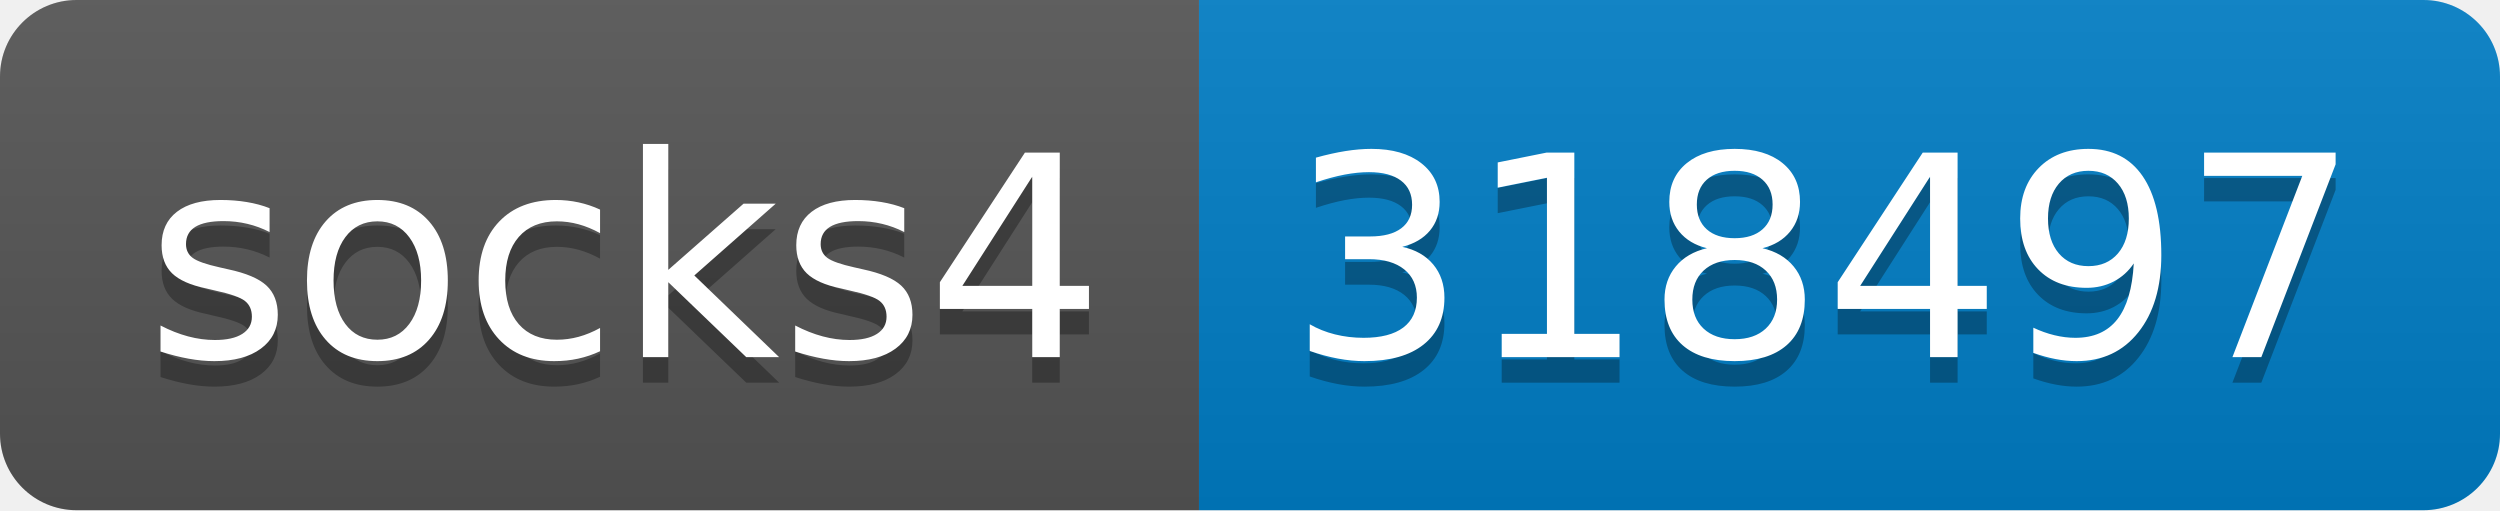
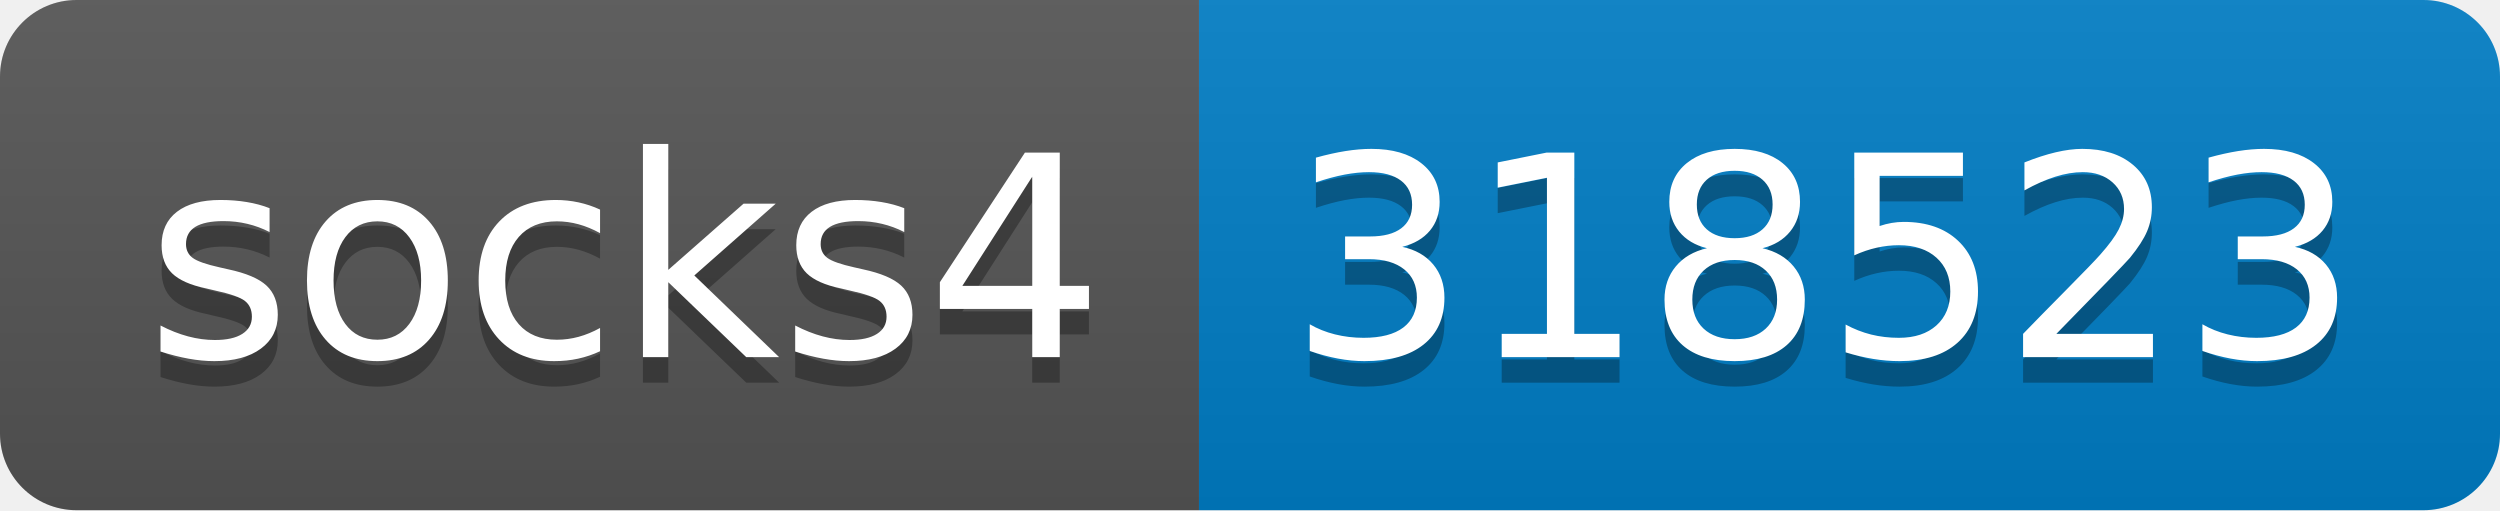
- <svg xmlns="http://www.w3.org/2000/svg" width="98" height="20" role="img" aria-label="socks4: 318497">
+ <svg xmlns="http://www.w3.org/2000/svg" width="98" height="20" role="img" aria-label="socks4: 318523">
  <linearGradient id="s" x2="0" y2="100%">
    <stop offset="0" stop-color="#bbb" stop-opacity=".1" />
    <stop offset="1" stop-opacity=".1" />
  </linearGradient>
  <clipPath id="r">
    <rect width="98" height="20" rx="3" fill="#fff" />
  </clipPath>
  <g clip-path="url(#r)">
    <rect width="47" height="20" fill="#555" />
    <rect x="47" width="51" height="20" fill="#007ec6" />
    <rect width="98" height="20" fill="url(#s)" />
  </g>
  <g fill="#fff" text-anchor="middle" font-family="Verdana,Geneva,DejaVu Sans,sans-serif" text-rendering="geometricPrecision" font-size="110">
    <text aria-hidden="true" x="245" y="150" fill="#010101" fill-opacity=".3" transform="scale(.1)" textLength="370">socks4</text>
    <text x="245" y="140" transform="scale(.1)" fill="#fff" textLength="370">socks4</text>
-     <text aria-hidden="true" x="715" y="150" fill="#010101" fill-opacity=".3" transform="scale(.1)" textLength="410">318497</text>
-     <text x="715" y="140" transform="scale(.1)" fill="#fff" textLength="410">318497</text>
+     <text aria-hidden="true" x="715" y="150" fill="#010101" fill-opacity=".3" transform="scale(.1)" textLength="410">318523</text>
+     <text x="715" y="140" transform="scale(.1)" fill="#fff" textLength="410">318523</text>
  </g>
</svg>
